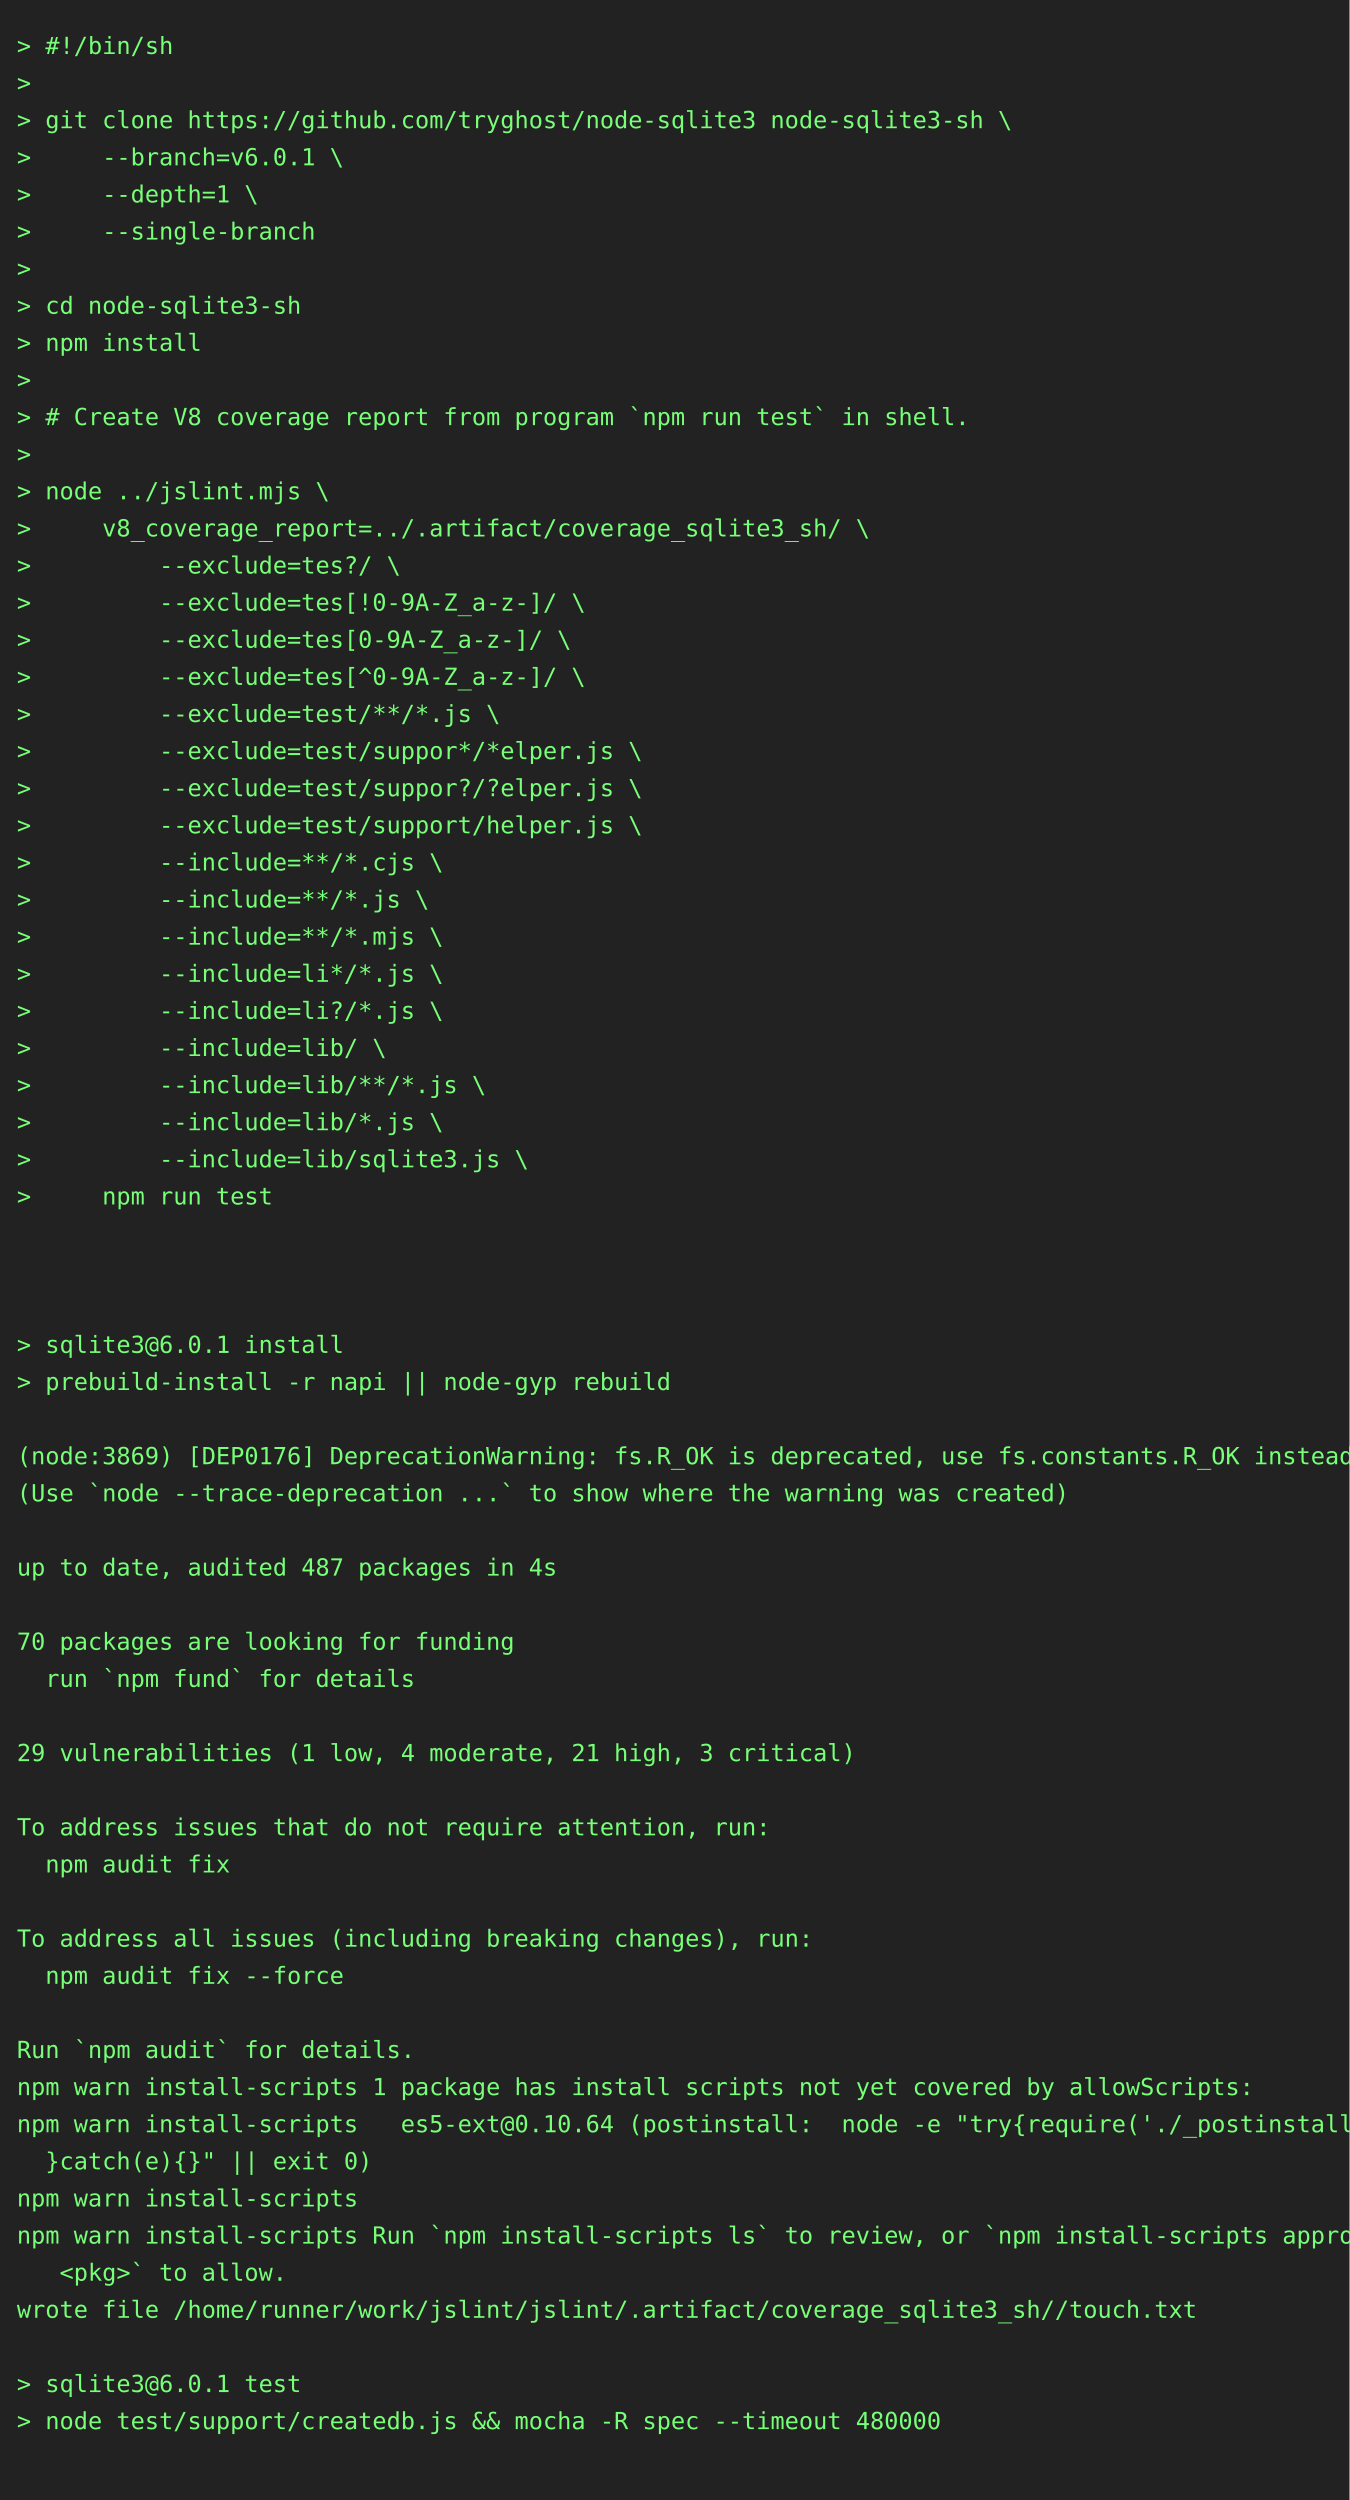
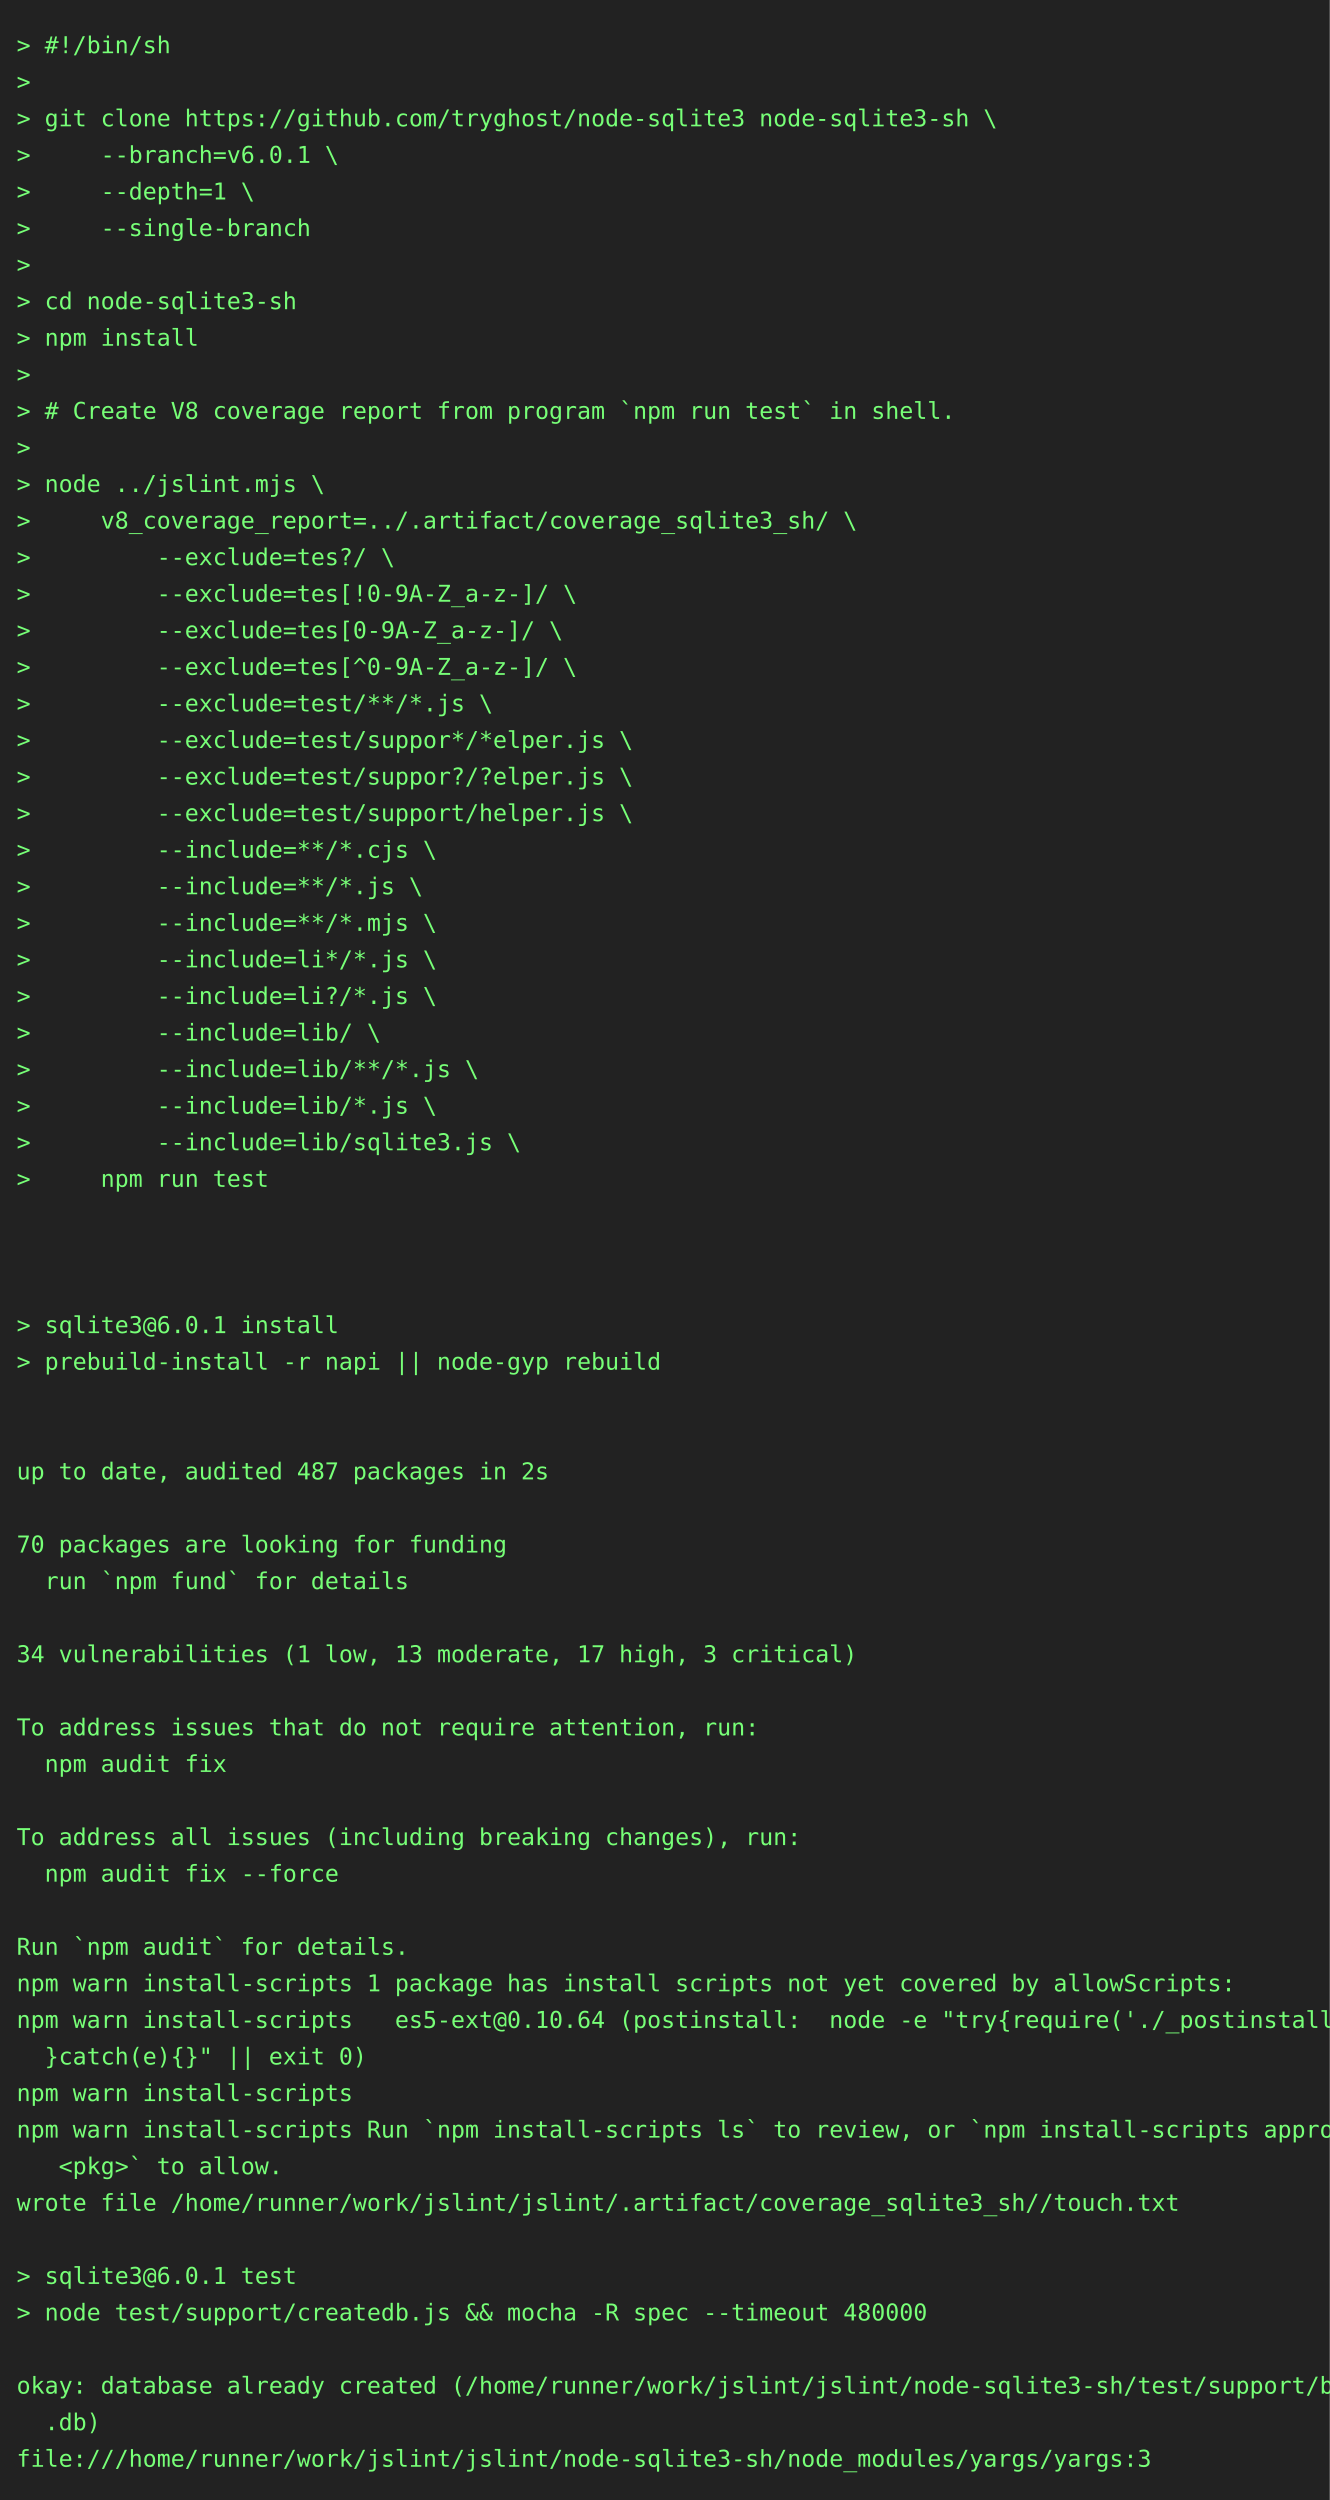
- <svg xmlns="http://www.w3.org/2000/svg" height="1482" width="800">
-   <rect height="1482" fill="#222" width="800" />
+ <svg xmlns="http://www.w3.org/2000/svg" height="1504" width="800">
+   <rect height="1504" fill="#222" width="800" />
  <text fill="#7f7" font-family="consolas, menlo, monospace" font-size="14" xml:space="preserve">
    <tspan lengthAdjust="spacingAndGlyphs" textLength="768" x="10" y="32">&gt; #!/bin/sh                                                                                      </tspan>
    <tspan lengthAdjust="spacingAndGlyphs" textLength="768" x="10" y="54">&gt;                                                                                                </tspan>
    <tspan lengthAdjust="spacingAndGlyphs" textLength="768" x="10" y="76">&gt; git clone https://github.com/tryghost/node-sqlite3 node-sqlite3-sh \                           </tspan>
    <tspan lengthAdjust="spacingAndGlyphs" textLength="768" x="10" y="98">&gt;     --branch=v6.0.1 \                                                                          </tspan>
    <tspan lengthAdjust="spacingAndGlyphs" textLength="768" x="10" y="120">&gt;     --depth=1 \                                                                                </tspan>
    <tspan lengthAdjust="spacingAndGlyphs" textLength="768" x="10" y="142">&gt;     --single-branch                                                                            </tspan>
    <tspan lengthAdjust="spacingAndGlyphs" textLength="768" x="10" y="164">&gt;                                                                                                </tspan>
    <tspan lengthAdjust="spacingAndGlyphs" textLength="768" x="10" y="186">&gt; cd node-sqlite3-sh                                                                             </tspan>
    <tspan lengthAdjust="spacingAndGlyphs" textLength="768" x="10" y="208">&gt; npm install                                                                                    </tspan>
    <tspan lengthAdjust="spacingAndGlyphs" textLength="768" x="10" y="230">&gt;                                                                                                </tspan>
    <tspan lengthAdjust="spacingAndGlyphs" textLength="768" x="10" y="252">&gt; # Create V8 coverage report from program `npm run test` in shell.                              </tspan>
    <tspan lengthAdjust="spacingAndGlyphs" textLength="768" x="10" y="274">&gt;                                                                                                </tspan>
    <tspan lengthAdjust="spacingAndGlyphs" textLength="768" x="10" y="296">&gt; node ../jslint.mjs \                                                                           </tspan>
    <tspan lengthAdjust="spacingAndGlyphs" textLength="768" x="10" y="318">&gt;     v8_coverage_report=../.artifact/coverage_sqlite3_sh/ \                                     </tspan>
    <tspan lengthAdjust="spacingAndGlyphs" textLength="768" x="10" y="340">&gt;         --exclude=tes?/ \                                                                      </tspan>
    <tspan lengthAdjust="spacingAndGlyphs" textLength="768" x="10" y="362">&gt;         --exclude=tes[!0-9A-Z_a-z-]/ \                                                         </tspan>
    <tspan lengthAdjust="spacingAndGlyphs" textLength="768" x="10" y="384">&gt;         --exclude=tes[0-9A-Z_a-z-]/ \                                                          </tspan>
    <tspan lengthAdjust="spacingAndGlyphs" textLength="768" x="10" y="406">&gt;         --exclude=tes[^0-9A-Z_a-z-]/ \                                                         </tspan>
    <tspan lengthAdjust="spacingAndGlyphs" textLength="768" x="10" y="428">&gt;         --exclude=test/**/*.js \                                                               </tspan>
    <tspan lengthAdjust="spacingAndGlyphs" textLength="768" x="10" y="450">&gt;         --exclude=test/suppor*/*elper.js \                                                     </tspan>
    <tspan lengthAdjust="spacingAndGlyphs" textLength="768" x="10" y="472">&gt;         --exclude=test/suppor?/?elper.js \                                                     </tspan>
    <tspan lengthAdjust="spacingAndGlyphs" textLength="768" x="10" y="494">&gt;         --exclude=test/support/helper.js \                                                     </tspan>
    <tspan lengthAdjust="spacingAndGlyphs" textLength="768" x="10" y="516">&gt;         --include=**/*.cjs \                                                                   </tspan>
    <tspan lengthAdjust="spacingAndGlyphs" textLength="768" x="10" y="538">&gt;         --include=**/*.js \                                                                    </tspan>
    <tspan lengthAdjust="spacingAndGlyphs" textLength="768" x="10" y="560">&gt;         --include=**/*.mjs \                                                                   </tspan>
    <tspan lengthAdjust="spacingAndGlyphs" textLength="768" x="10" y="582">&gt;         --include=li*/*.js \                                                                   </tspan>
    <tspan lengthAdjust="spacingAndGlyphs" textLength="768" x="10" y="604">&gt;         --include=li?/*.js \                                                                   </tspan>
    <tspan lengthAdjust="spacingAndGlyphs" textLength="768" x="10" y="626">&gt;         --include=lib/ \                                                                       </tspan>
    <tspan lengthAdjust="spacingAndGlyphs" textLength="768" x="10" y="648">&gt;         --include=lib/**/*.js \                                                                </tspan>
    <tspan lengthAdjust="spacingAndGlyphs" textLength="768" x="10" y="670">&gt;         --include=lib/*.js \                                                                   </tspan>
    <tspan lengthAdjust="spacingAndGlyphs" textLength="768" x="10" y="692">&gt;         --include=lib/sqlite3.js \                                                             </tspan>
    <tspan lengthAdjust="spacingAndGlyphs" textLength="768" x="10" y="714">&gt;     npm run test                                                                               </tspan>
    <tspan lengthAdjust="spacingAndGlyphs" textLength="768" x="10" y="736">                                                                                                 </tspan>
    <tspan lengthAdjust="spacingAndGlyphs" textLength="768" x="10" y="758">                                                                                                 </tspan>
    <tspan lengthAdjust="spacingAndGlyphs" textLength="768" x="10" y="780">                                                                                                 </tspan>
    <tspan lengthAdjust="spacingAndGlyphs" textLength="768" x="10" y="802">&gt; sqlite3@6.0.1 install                                                                          </tspan>
    <tspan lengthAdjust="spacingAndGlyphs" textLength="768" x="10" y="824">&gt; prebuild-install -r napi || node-gyp rebuild                                                   </tspan>
    <tspan lengthAdjust="spacingAndGlyphs" textLength="768" x="10" y="846">                                                                                                 </tspan>
-     <tspan lengthAdjust="spacingAndGlyphs" textLength="768" x="10" y="868">(node:3869) [DEP0176] DeprecationWarning: fs.R_OK is deprecated, use fs.constants.R_OK instead   </tspan>
-     <tspan lengthAdjust="spacingAndGlyphs" textLength="768" x="10" y="890">(Use `node --trace-deprecation ...` to show where the warning was created)                       </tspan>
+     <tspan lengthAdjust="spacingAndGlyphs" textLength="768" x="10" y="868">                                                                                                 </tspan>
+     <tspan lengthAdjust="spacingAndGlyphs" textLength="768" x="10" y="890">up to date, audited 487 packages in 2s                                                           </tspan>
    <tspan lengthAdjust="spacingAndGlyphs" textLength="768" x="10" y="912">                                                                                                 </tspan>
-     <tspan lengthAdjust="spacingAndGlyphs" textLength="768" x="10" y="934">up to date, audited 487 packages in 4s                                                           </tspan>
-     <tspan lengthAdjust="spacingAndGlyphs" textLength="768" x="10" y="956">                                                                                                 </tspan>
-     <tspan lengthAdjust="spacingAndGlyphs" textLength="768" x="10" y="978">70 packages are looking for funding                                                              </tspan>
-     <tspan lengthAdjust="spacingAndGlyphs" textLength="768" x="10" y="1000">  run `npm fund` for details                                                                     </tspan>
+     <tspan lengthAdjust="spacingAndGlyphs" textLength="768" x="10" y="934">70 packages are looking for funding                                                              </tspan>
+     <tspan lengthAdjust="spacingAndGlyphs" textLength="768" x="10" y="956">  run `npm fund` for details                                                                     </tspan>
+     <tspan lengthAdjust="spacingAndGlyphs" textLength="768" x="10" y="978">                                                                                                 </tspan>
+     <tspan lengthAdjust="spacingAndGlyphs" textLength="768" x="10" y="1000">34 vulnerabilities (1 low, 13 moderate, 17 high, 3 critical)                                     </tspan>
    <tspan lengthAdjust="spacingAndGlyphs" textLength="768" x="10" y="1022">                                                                                                 </tspan>
-     <tspan lengthAdjust="spacingAndGlyphs" textLength="768" x="10" y="1044">29 vulnerabilities (1 low, 4 moderate, 21 high, 3 critical)                                      </tspan>
-     <tspan lengthAdjust="spacingAndGlyphs" textLength="768" x="10" y="1066">                                                                                                 </tspan>
-     <tspan lengthAdjust="spacingAndGlyphs" textLength="768" x="10" y="1088">To address issues that do not require attention, run:                                            </tspan>
-     <tspan lengthAdjust="spacingAndGlyphs" textLength="768" x="10" y="1110">  npm audit fix                                                                                  </tspan>
-     <tspan lengthAdjust="spacingAndGlyphs" textLength="768" x="10" y="1132">                                                                                                 </tspan>
-     <tspan lengthAdjust="spacingAndGlyphs" textLength="768" x="10" y="1154">To address all issues (including breaking changes), run:                                         </tspan>
-     <tspan lengthAdjust="spacingAndGlyphs" textLength="768" x="10" y="1176">  npm audit fix --force                                                                          </tspan>
-     <tspan lengthAdjust="spacingAndGlyphs" textLength="768" x="10" y="1198">                                                                                                 </tspan>
-     <tspan lengthAdjust="spacingAndGlyphs" textLength="768" x="10" y="1220">Run `npm audit` for details.                                                                     </tspan>
-     <tspan lengthAdjust="spacingAndGlyphs" textLength="768" x="10" y="1242">npm warn install-scripts 1 package has install scripts not yet covered by allowScripts:          </tspan>
-     <tspan lengthAdjust="spacingAndGlyphs" textLength="768" x="10" y="1264">npm warn install-scripts   es5-ext@0.10.64 (postinstall:  node -e "try{require('./_postinstall')\</tspan>
-     <tspan lengthAdjust="spacingAndGlyphs" textLength="768" x="10" y="1286">  }catch(e){}" || exit 0)                                                                        </tspan>
-     <tspan lengthAdjust="spacingAndGlyphs" textLength="768" x="10" y="1308">npm warn install-scripts                                                                         </tspan>
-     <tspan lengthAdjust="spacingAndGlyphs" textLength="768" x="10" y="1330">npm warn install-scripts Run `npm install-scripts ls` to review, or `npm install-scripts approve\</tspan>
-     <tspan lengthAdjust="spacingAndGlyphs" textLength="768" x="10" y="1352">   &lt;pkg&gt;` to allow.                                                                              </tspan>
-     <tspan lengthAdjust="spacingAndGlyphs" textLength="768" x="10" y="1374">wrote file /home/runner/work/jslint/jslint/.artifact/coverage_sqlite3_sh//touch.txt              </tspan>
-     <tspan lengthAdjust="spacingAndGlyphs" textLength="768" x="10" y="1396">                                                                                                 </tspan>
-     <tspan lengthAdjust="spacingAndGlyphs" textLength="768" x="10" y="1418">&gt; sqlite3@6.0.1 test                                                                             </tspan>
-     <tspan lengthAdjust="spacingAndGlyphs" textLength="768" x="10" y="1440">&gt; node test/support/createdb.js &amp;&amp; mocha -R spec --timeout 480000                                </tspan>
-     <tspan lengthAdjust="spacingAndGlyphs" textLength="768" x="10" y="1462">                                                                                                 </tspan>
+     <tspan lengthAdjust="spacingAndGlyphs" textLength="768" x="10" y="1044">To address issues that do not require attention, run:                                            </tspan>
+     <tspan lengthAdjust="spacingAndGlyphs" textLength="768" x="10" y="1066">  npm audit fix                                                                                  </tspan>
+     <tspan lengthAdjust="spacingAndGlyphs" textLength="768" x="10" y="1088">                                                                                                 </tspan>
+     <tspan lengthAdjust="spacingAndGlyphs" textLength="768" x="10" y="1110">To address all issues (including breaking changes), run:                                         </tspan>
+     <tspan lengthAdjust="spacingAndGlyphs" textLength="768" x="10" y="1132">  npm audit fix --force                                                                          </tspan>
+     <tspan lengthAdjust="spacingAndGlyphs" textLength="768" x="10" y="1154">                                                                                                 </tspan>
+     <tspan lengthAdjust="spacingAndGlyphs" textLength="768" x="10" y="1176">Run `npm audit` for details.                                                                     </tspan>
+     <tspan lengthAdjust="spacingAndGlyphs" textLength="768" x="10" y="1198">npm warn install-scripts 1 package has install scripts not yet covered by allowScripts:          </tspan>
+     <tspan lengthAdjust="spacingAndGlyphs" textLength="768" x="10" y="1220">npm warn install-scripts   es5-ext@0.10.64 (postinstall:  node -e "try{require('./_postinstall')\</tspan>
+     <tspan lengthAdjust="spacingAndGlyphs" textLength="768" x="10" y="1242">  }catch(e){}" || exit 0)                                                                        </tspan>
+     <tspan lengthAdjust="spacingAndGlyphs" textLength="768" x="10" y="1264">npm warn install-scripts                                                                         </tspan>
+     <tspan lengthAdjust="spacingAndGlyphs" textLength="768" x="10" y="1286">npm warn install-scripts Run `npm install-scripts ls` to review, or `npm install-scripts approve\</tspan>
+     <tspan lengthAdjust="spacingAndGlyphs" textLength="768" x="10" y="1308">   &lt;pkg&gt;` to allow.                                                                              </tspan>
+     <tspan lengthAdjust="spacingAndGlyphs" textLength="768" x="10" y="1330">wrote file /home/runner/work/jslint/jslint/.artifact/coverage_sqlite3_sh//touch.txt              </tspan>
+     <tspan lengthAdjust="spacingAndGlyphs" textLength="768" x="10" y="1352">                                                                                                 </tspan>
+     <tspan lengthAdjust="spacingAndGlyphs" textLength="768" x="10" y="1374">&gt; sqlite3@6.0.1 test                                                                             </tspan>
+     <tspan lengthAdjust="spacingAndGlyphs" textLength="768" x="10" y="1396">&gt; node test/support/createdb.js &amp;&amp; mocha -R spec --timeout 480000                                </tspan>
+     <tspan lengthAdjust="spacingAndGlyphs" textLength="768" x="10" y="1418">                                                                                                 </tspan>
+     <tspan lengthAdjust="spacingAndGlyphs" textLength="768" x="10" y="1440">okay: database already created (/home/runner/work/jslint/jslint/node-sqlite3-sh/test/support/big\</tspan>
+     <tspan lengthAdjust="spacingAndGlyphs" textLength="768" x="10" y="1462">  .db)                                                                                           </tspan>
+     <tspan lengthAdjust="spacingAndGlyphs" textLength="768" x="10" y="1484">file:///home/runner/work/jslint/jslint/node-sqlite3-sh/node_modules/yargs/yargs:3                </tspan>
  </text>
</svg>
